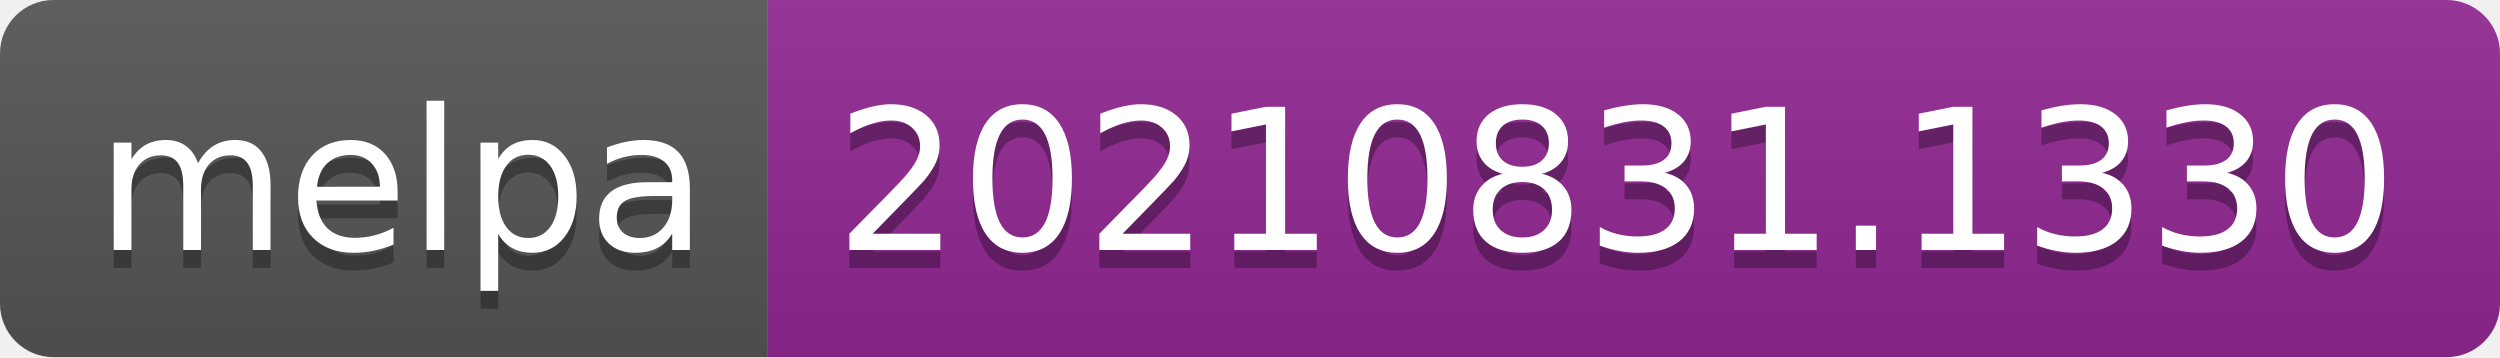
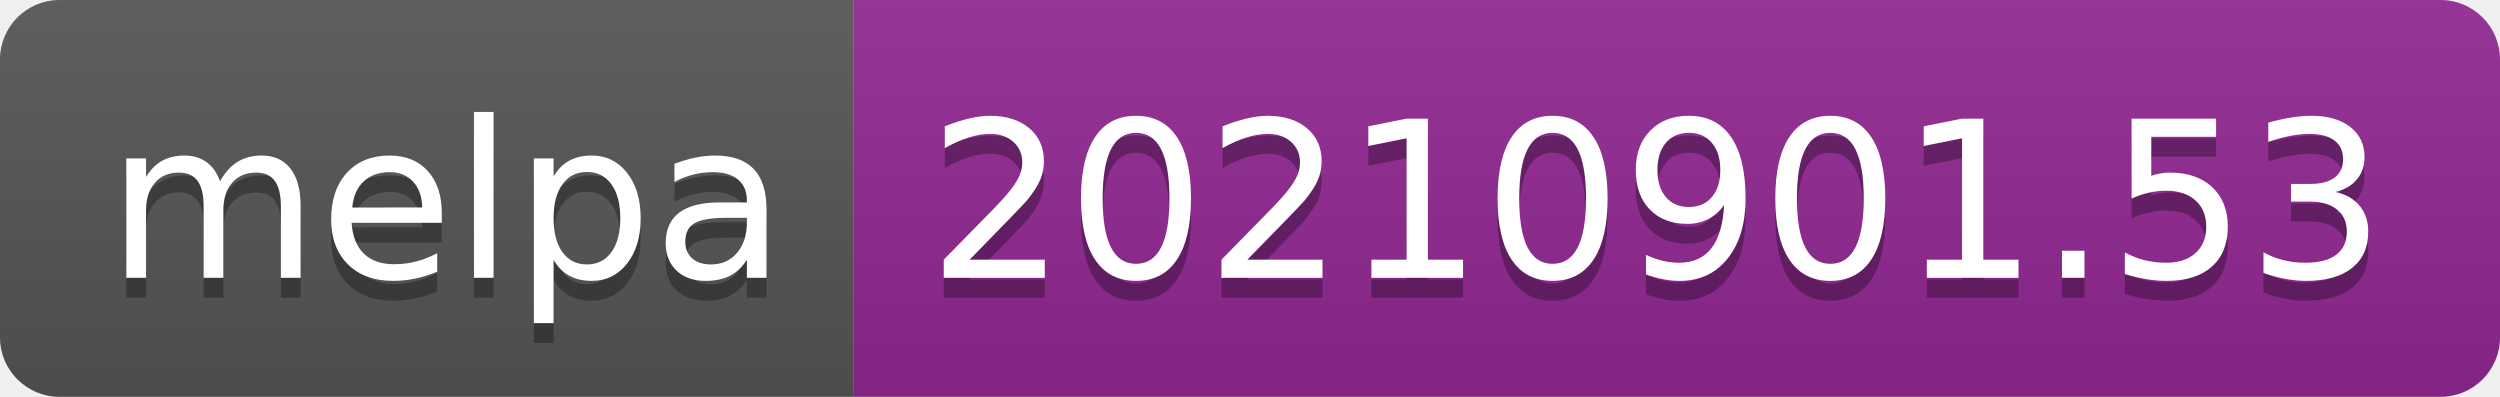
- <svg xmlns="http://www.w3.org/2000/svg" width="140" height="20" role="img" aria-label="melpa: 20210831.1330">
+ <svg xmlns="http://www.w3.org/2000/svg" width="126" height="20" role="img" aria-label="melpa: 20210901.53">
  <linearGradient id="s" x2="0" y2="100%">
    <stop offset="0" stop-color="#bbb" stop-opacity=".1" />
    <stop offset="1" stop-opacity=".1" />
  </linearGradient>
  <clipPath id="r">
-     <rect width="140" height="20" rx="3" fill="#fff" />
+     <rect width="126" height="20" rx="3" fill="#fff" />
  </clipPath>
  <g clip-path="url(#r)">
    <rect width="43" height="20" fill="#555" />
-     <rect x="43" width="97" height="20" fill="#922793" />
-     <rect width="140" height="20" fill="url(#s)" />
+     <rect x="43" width="83" height="20" fill="#922793" />
+     <rect width="126" height="20" fill="url(#s)" />
  </g>
  <g fill="#fff" text-anchor="middle" font-family="Verdana,Geneva,DejaVu Sans,sans-serif" text-rendering="geometricPrecision" font-size="110">
    <text aria-hidden="true" x="225" y="150" fill="#010101" fill-opacity=".3" transform="scale(.1)" textLength="330">melpa</text>
    <text x="225" y="140" transform="scale(.1)" fill="#fff" textLength="330">melpa</text>
-     <text aria-hidden="true" x="905" y="150" fill="#010101" fill-opacity=".3" transform="scale(.1)" textLength="870">20210831.1330</text>
-     <text x="905" y="140" transform="scale(.1)" fill="#fff" textLength="870">20210831.1330</text>
+     <text aria-hidden="true" x="835" y="150" fill="#010101" fill-opacity=".3" transform="scale(.1)" textLength="730">20210901.53</text>
+     <text x="835" y="140" transform="scale(.1)" fill="#fff" textLength="730">20210901.53</text>
  </g>
</svg>
